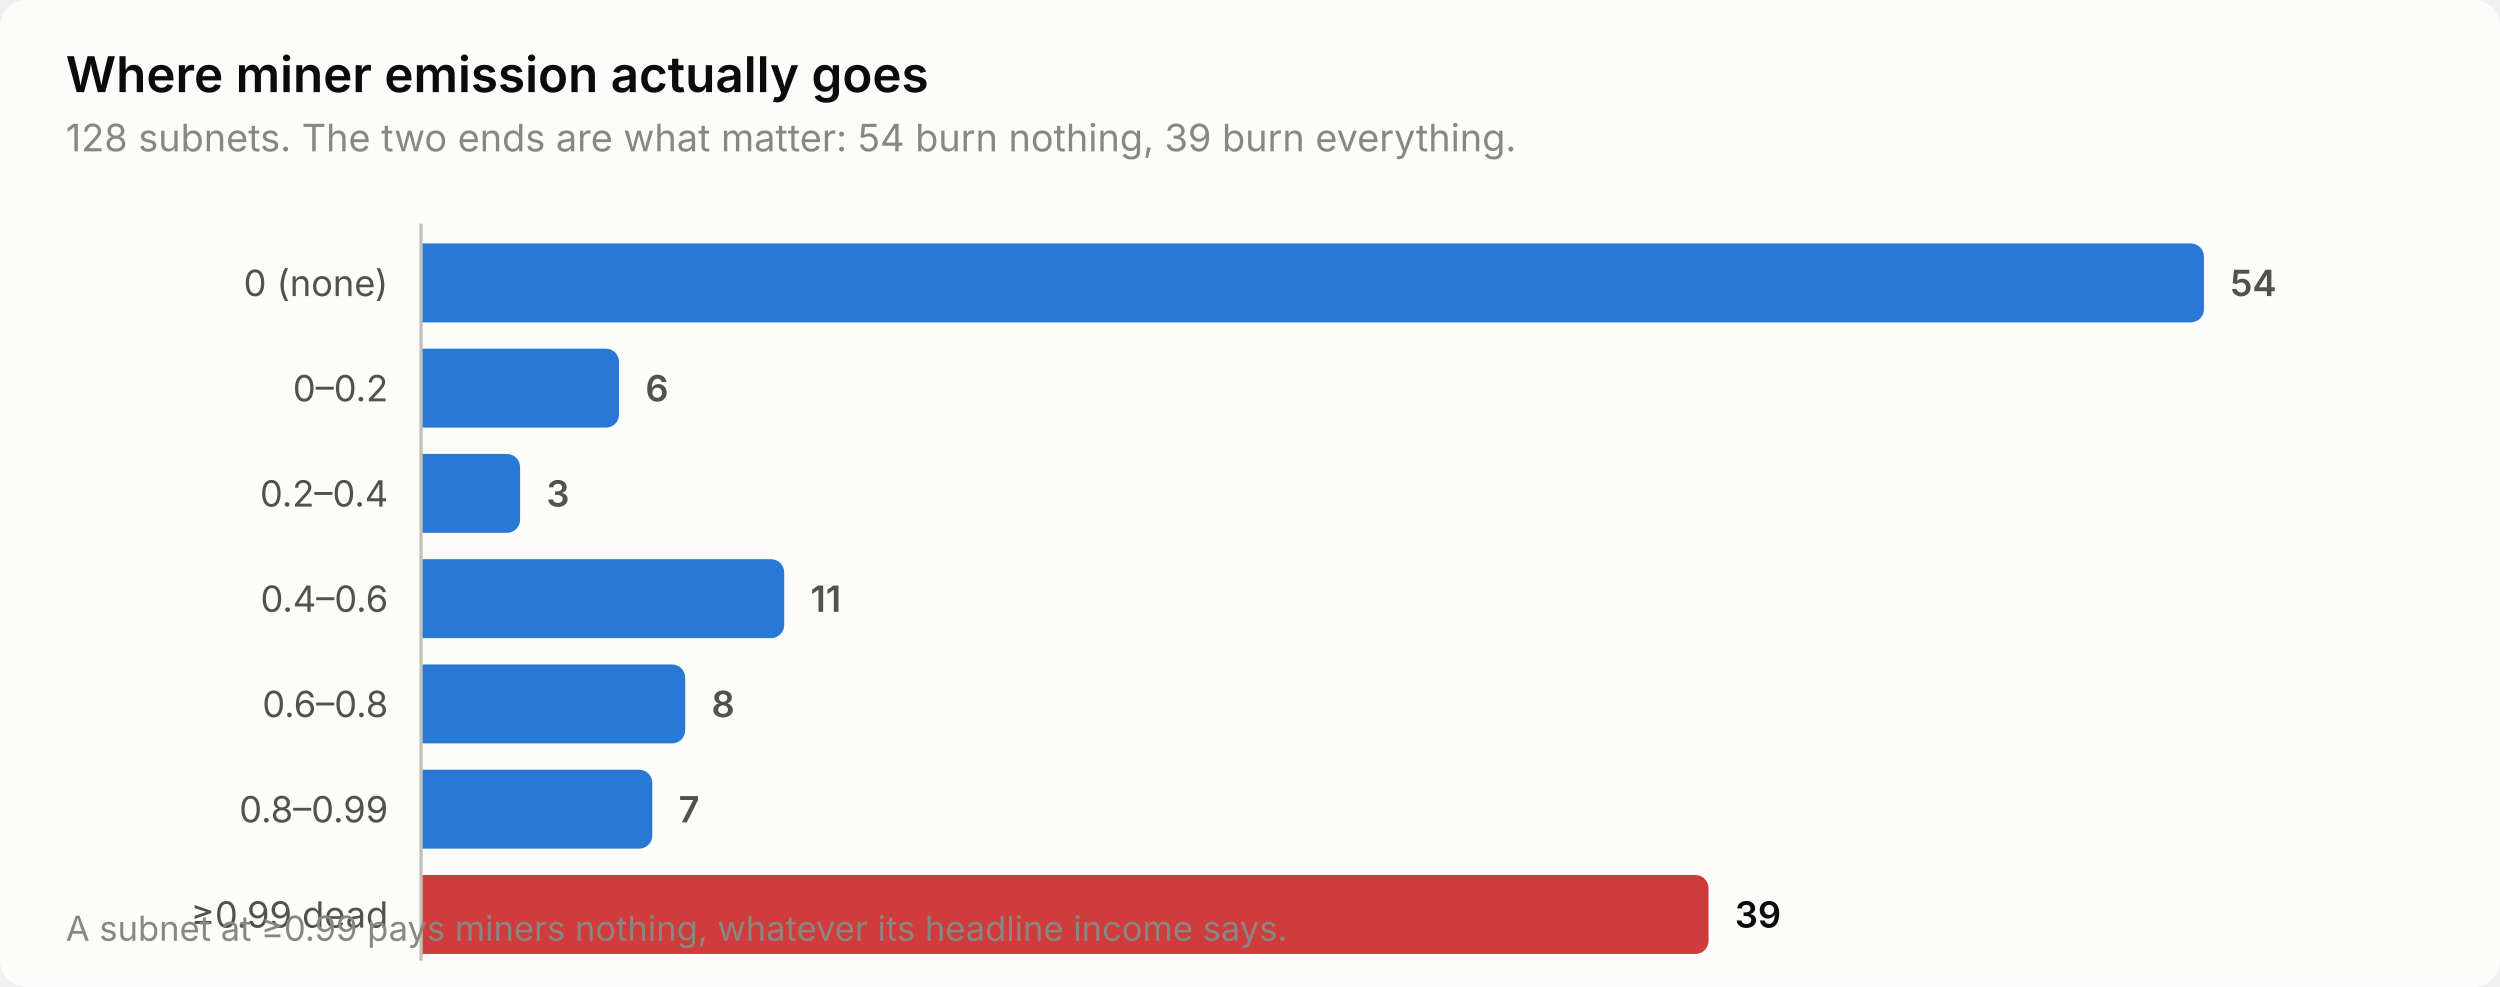
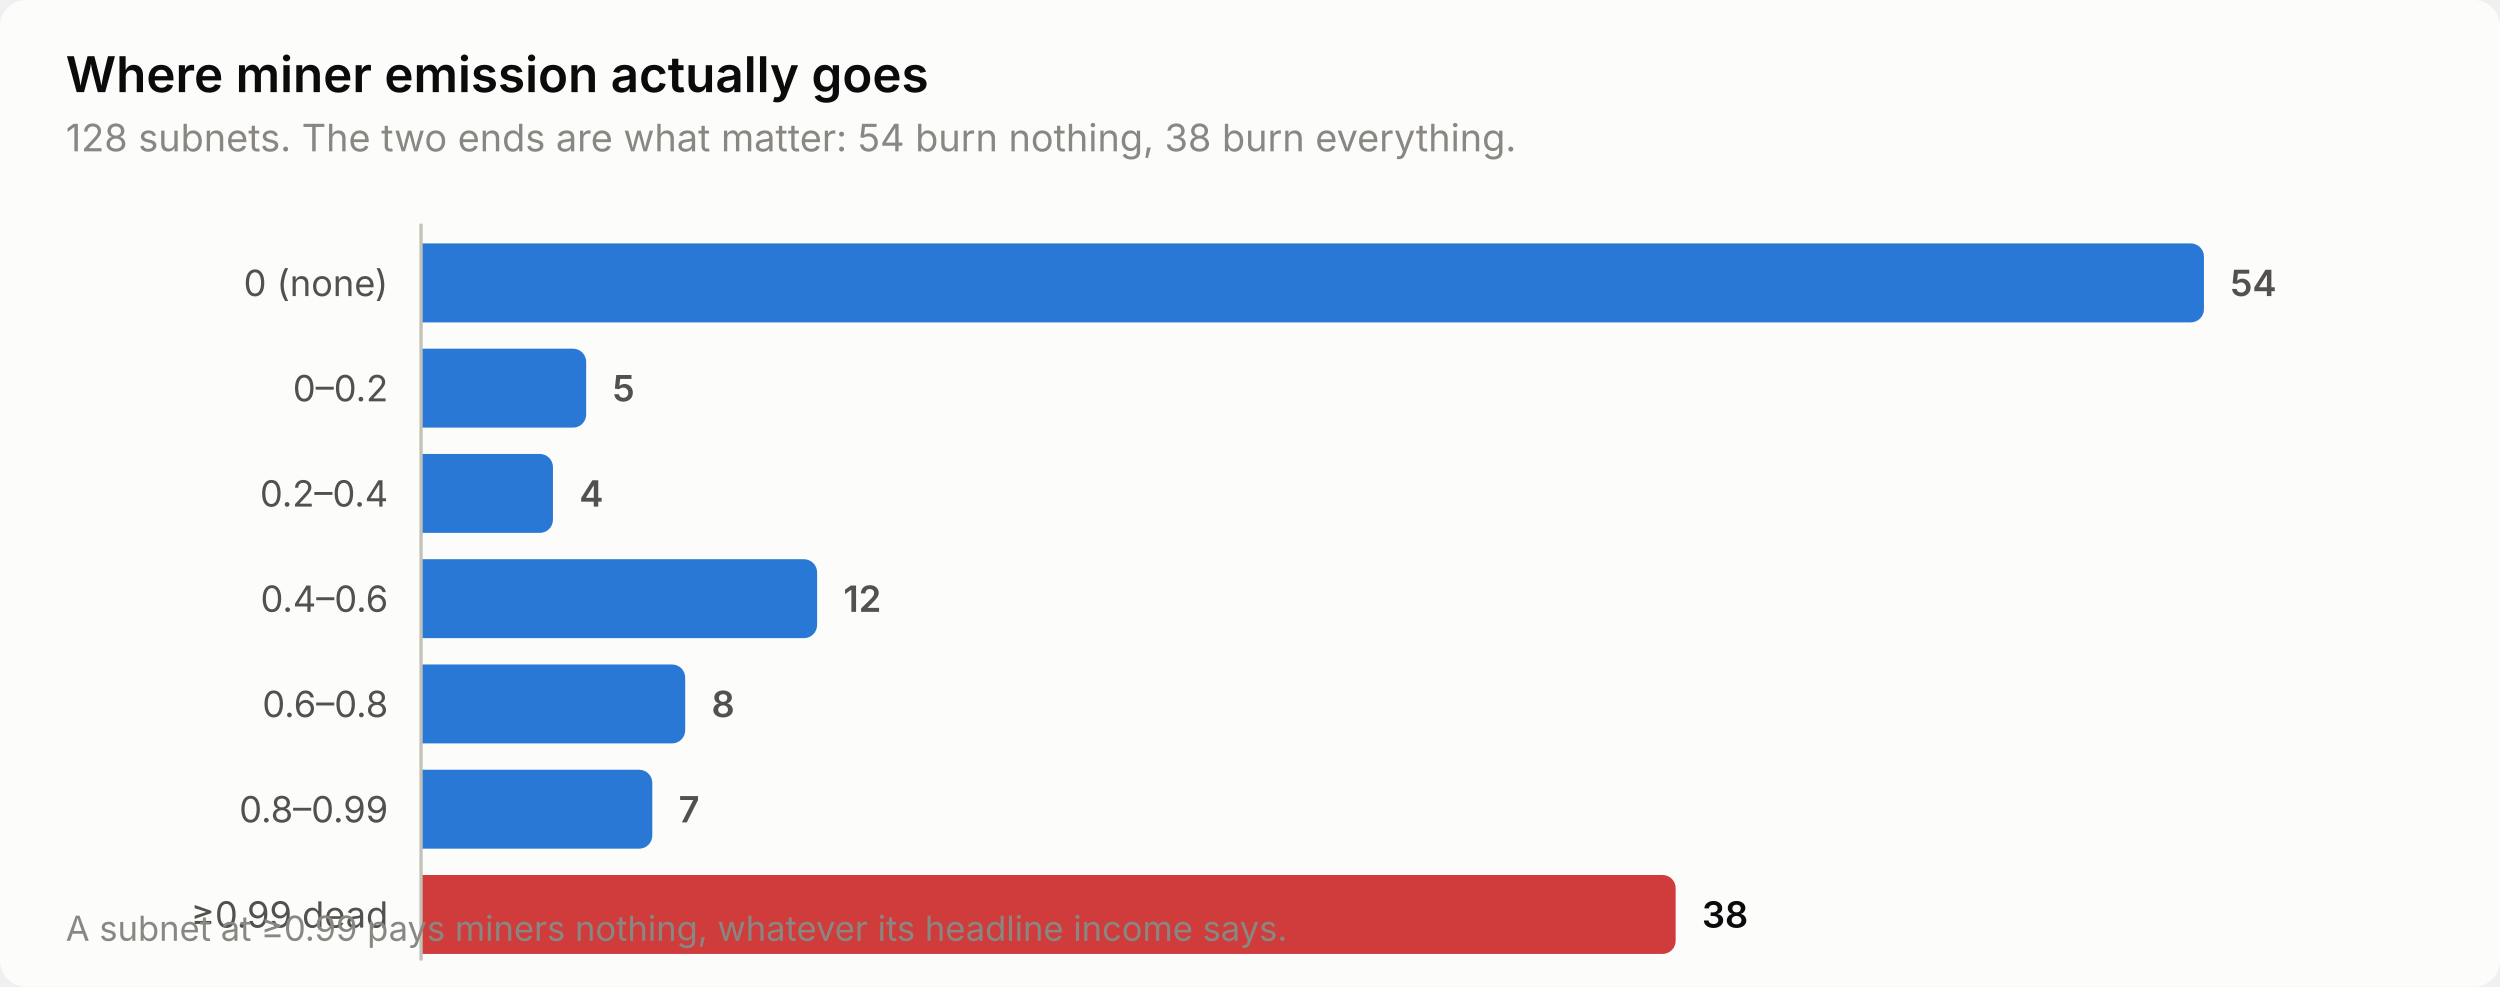
<svg xmlns="http://www.w3.org/2000/svg" width="760" height="300" viewBox="0 0 760 300" role="img" aria-label="Where miner emission actually goes">
  <style>
    text { font-family: system-ui, -apple-system, 'Segoe UI', sans-serif; }
    .t-title { font-size: 15px; font-weight: 600; }
    .t-sub { font-size: 11.5px; }
    .t-lab { font-size: 11px; }
    .t-val { font-size: 11px; font-weight: 600; font-variant-numeric: tabular-nums; }
    .t-tick { font-size: 10.5px; font-variant-numeric: tabular-nums; }

    .surface { fill: #fcfcfb; }
    .ink { fill: #0b0b0b; }
    .ink2 { fill: #52514e; }
    .muted { fill: #898781; }
    .grid { stroke: #e1e0d9; }
    .axis { stroke: #c3c2b7; }
    .accent { fill: #2a78d6; }
    .critical { fill: #d03b3b; }
    .deemph { fill: #d8d7d0; }

    @media (prefers-color-scheme: dark) {
      .surface { fill: #1a1a19; }
      .ink { fill: #ffffff; }
      .ink2 { fill: #c3c2b7; }
      .muted { fill: #898781; }
      .grid { stroke: #2c2c2a; }
      .axis { stroke: #383835; }
      .accent { fill: #3987e5; }
      .deemph { fill: #3a3a37; }
    }
</style>
  <rect class="surface" width="760" height="300" rx="8" />
  <text class="ink t-title" x="20" y="28">Where miner emission actually goes</text>
-   <text class="muted t-sub" x="20" y="46">128 subnets. The two ends are what matter: 54 burn nothing, 39 burn everything.</text>
+   <text class="muted t-sub" x="20" y="46">128 subnets. The two ends are what matter: 54 burn nothing, 38 burn everything.</text>
  <text class="ink2 t-lab" x="118" y="90" text-anchor="end">0 (none)</text>
  <path class="accent" d="M128.0,74.0 H666.0 a4.0,4.0 0 0 1 4.0,4.0 V94.0 a4.0,4.0 0 0 1 -4.0,4.0 H128.0 Z" />
  <text class="ink2 t-val" x="678.0" y="90">54</text>
  <text class="ink2 t-lab" x="118" y="122" text-anchor="end">0–0.2</text>
-   <path class="accent" d="M128.0,106.0 H184.2 a4.0,4.0 0 0 1 4.0,4.0 V126.0 a4.0,4.0 0 0 1 -4.0,4.0 H128.0 Z" />
-   <text class="ink2 t-val" x="196.2" y="122">6</text>
+   <path class="accent" d="M128.0,106.0 H174.2 a4.0,4.0 0 0 1 4.0,4.0 V126.0 a4.0,4.0 0 0 1 -4.0,4.0 H128.0 Z" />
+   <text class="ink2 t-val" x="186.2" y="122">5</text>
  <text class="ink2 t-lab" x="118" y="154" text-anchor="end">0.2–0.4</text>
-   <path class="accent" d="M128.0,138.0 H154.1 a4.0,4.0 0 0 1 4.0,4.0 V158.0 a4.0,4.0 0 0 1 -4.0,4.0 H128.0 Z" />
-   <text class="ink2 t-val" x="166.1" y="154">3</text>
+   <path class="accent" d="M128.0,138.0 H164.1 a4.0,4.0 0 0 1 4.0,4.0 V158.0 a4.0,4.0 0 0 1 -4.0,4.0 H128.0 Z" />
+   <text class="ink2 t-val" x="176.1" y="154">4</text>
  <text class="ink2 t-lab" x="118" y="186" text-anchor="end">0.4–0.6</text>
-   <path class="accent" d="M128.0,170.0 H234.4 a4.0,4.0 0 0 1 4.0,4.0 V190.0 a4.0,4.0 0 0 1 -4.0,4.0 H128.0 Z" />
-   <text class="ink2 t-val" x="246.4" y="186">11</text>
+   <path class="accent" d="M128.0,170.0 H244.4 a4.0,4.0 0 0 1 4.0,4.0 V190.0 a4.0,4.0 0 0 1 -4.0,4.0 H128.0 Z" />
+   <text class="ink2 t-val" x="256.4" y="186">12</text>
  <text class="ink2 t-lab" x="118" y="218" text-anchor="end">0.6–0.8</text>
  <path class="accent" d="M128.0,202.0 H204.3 a4.0,4.0 0 0 1 4.0,4.0 V222.0 a4.0,4.0 0 0 1 -4.0,4.0 H128.0 Z" />
  <text class="ink2 t-val" x="216.3" y="218">8</text>
  <text class="ink2 t-lab" x="118" y="250" text-anchor="end">0.8–0.99</text>
  <path class="accent" d="M128.0,234.0 H194.3 a4.0,4.0 0 0 1 4.0,4.0 V254.0 a4.0,4.0 0 0 1 -4.0,4.0 H128.0 Z" />
  <text class="ink2 t-val" x="206.3" y="250">7</text>
  <text class="ink2 t-lab" x="118" y="282" text-anchor="end">≥0.99 dead</text>
-   <path class="critical" d="M128.0,266.0 H515.4 a4.0,4.0 0 0 1 4.0,4.0 V286.0 a4.0,4.0 0 0 1 -4.0,4.0 H128.0 Z" />
-   <text class="ink t-val" x="527.4" y="282">39</text>
+   <path class="critical" d="M128.0,266.0 H505.4 a4.0,4.0 0 0 1 4.0,4.0 V286.0 a4.0,4.0 0 0 1 -4.0,4.0 H128.0 Z" />
+   <text class="ink t-val" x="517.4" y="282">38</text>
  <line class="axis" x1="128" y1="68" x2="128" y2="292" stroke-width="1" />
  <text class="muted t-tick" x="20" y="286">A subnet at ≥0.99 pays miners nothing, whatever its headline income says.</text>
</svg>
